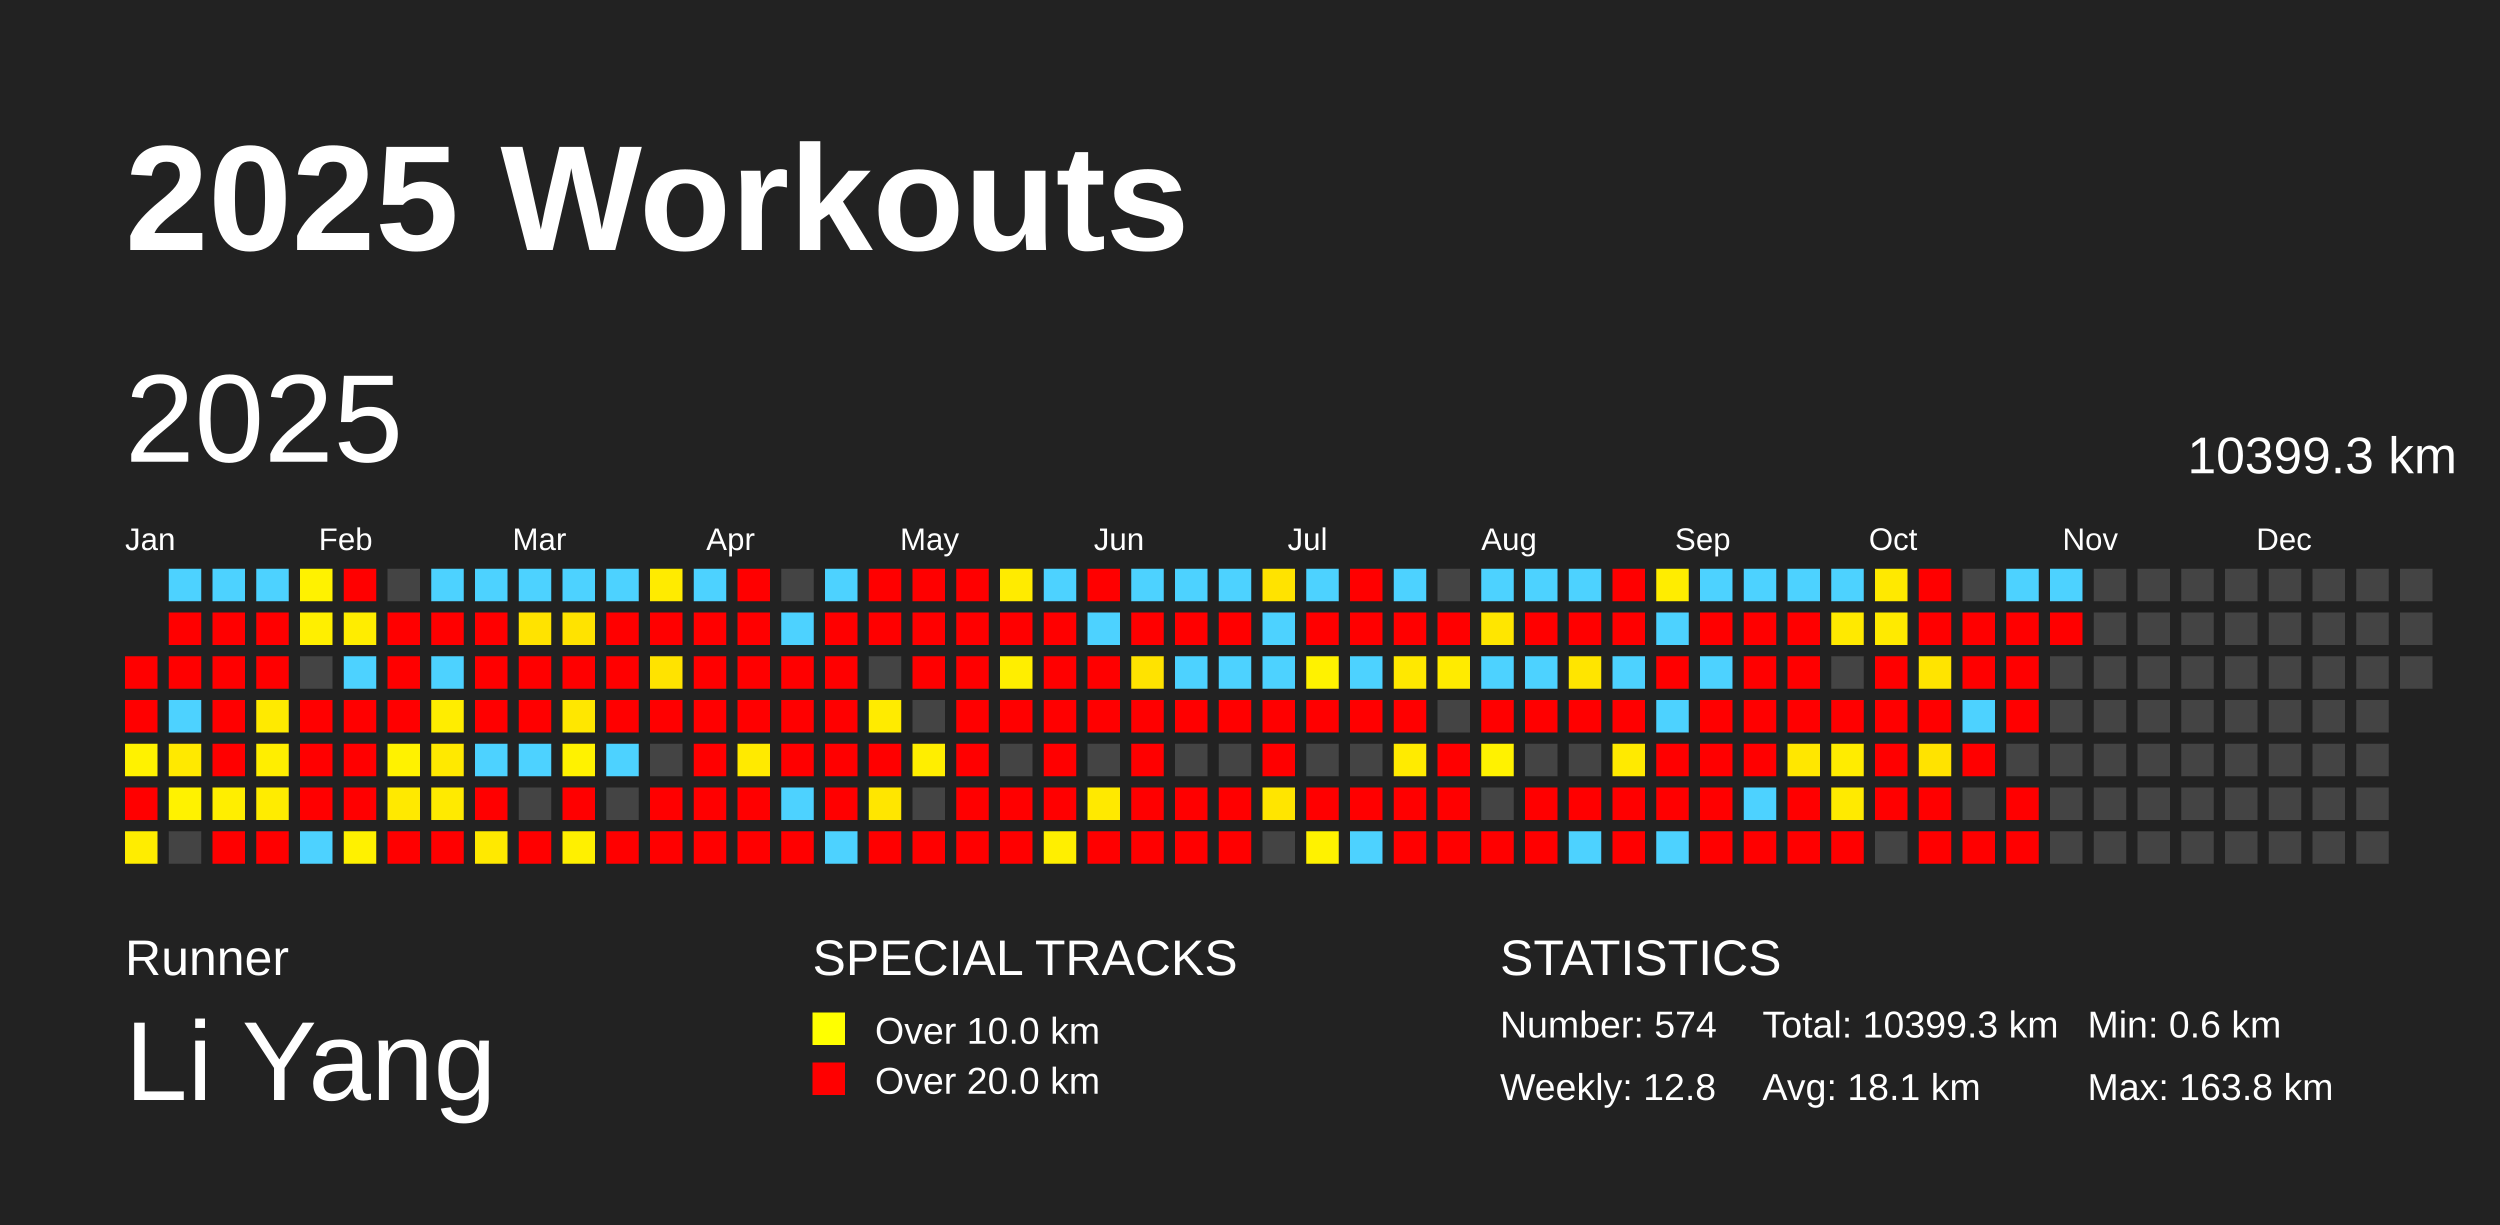
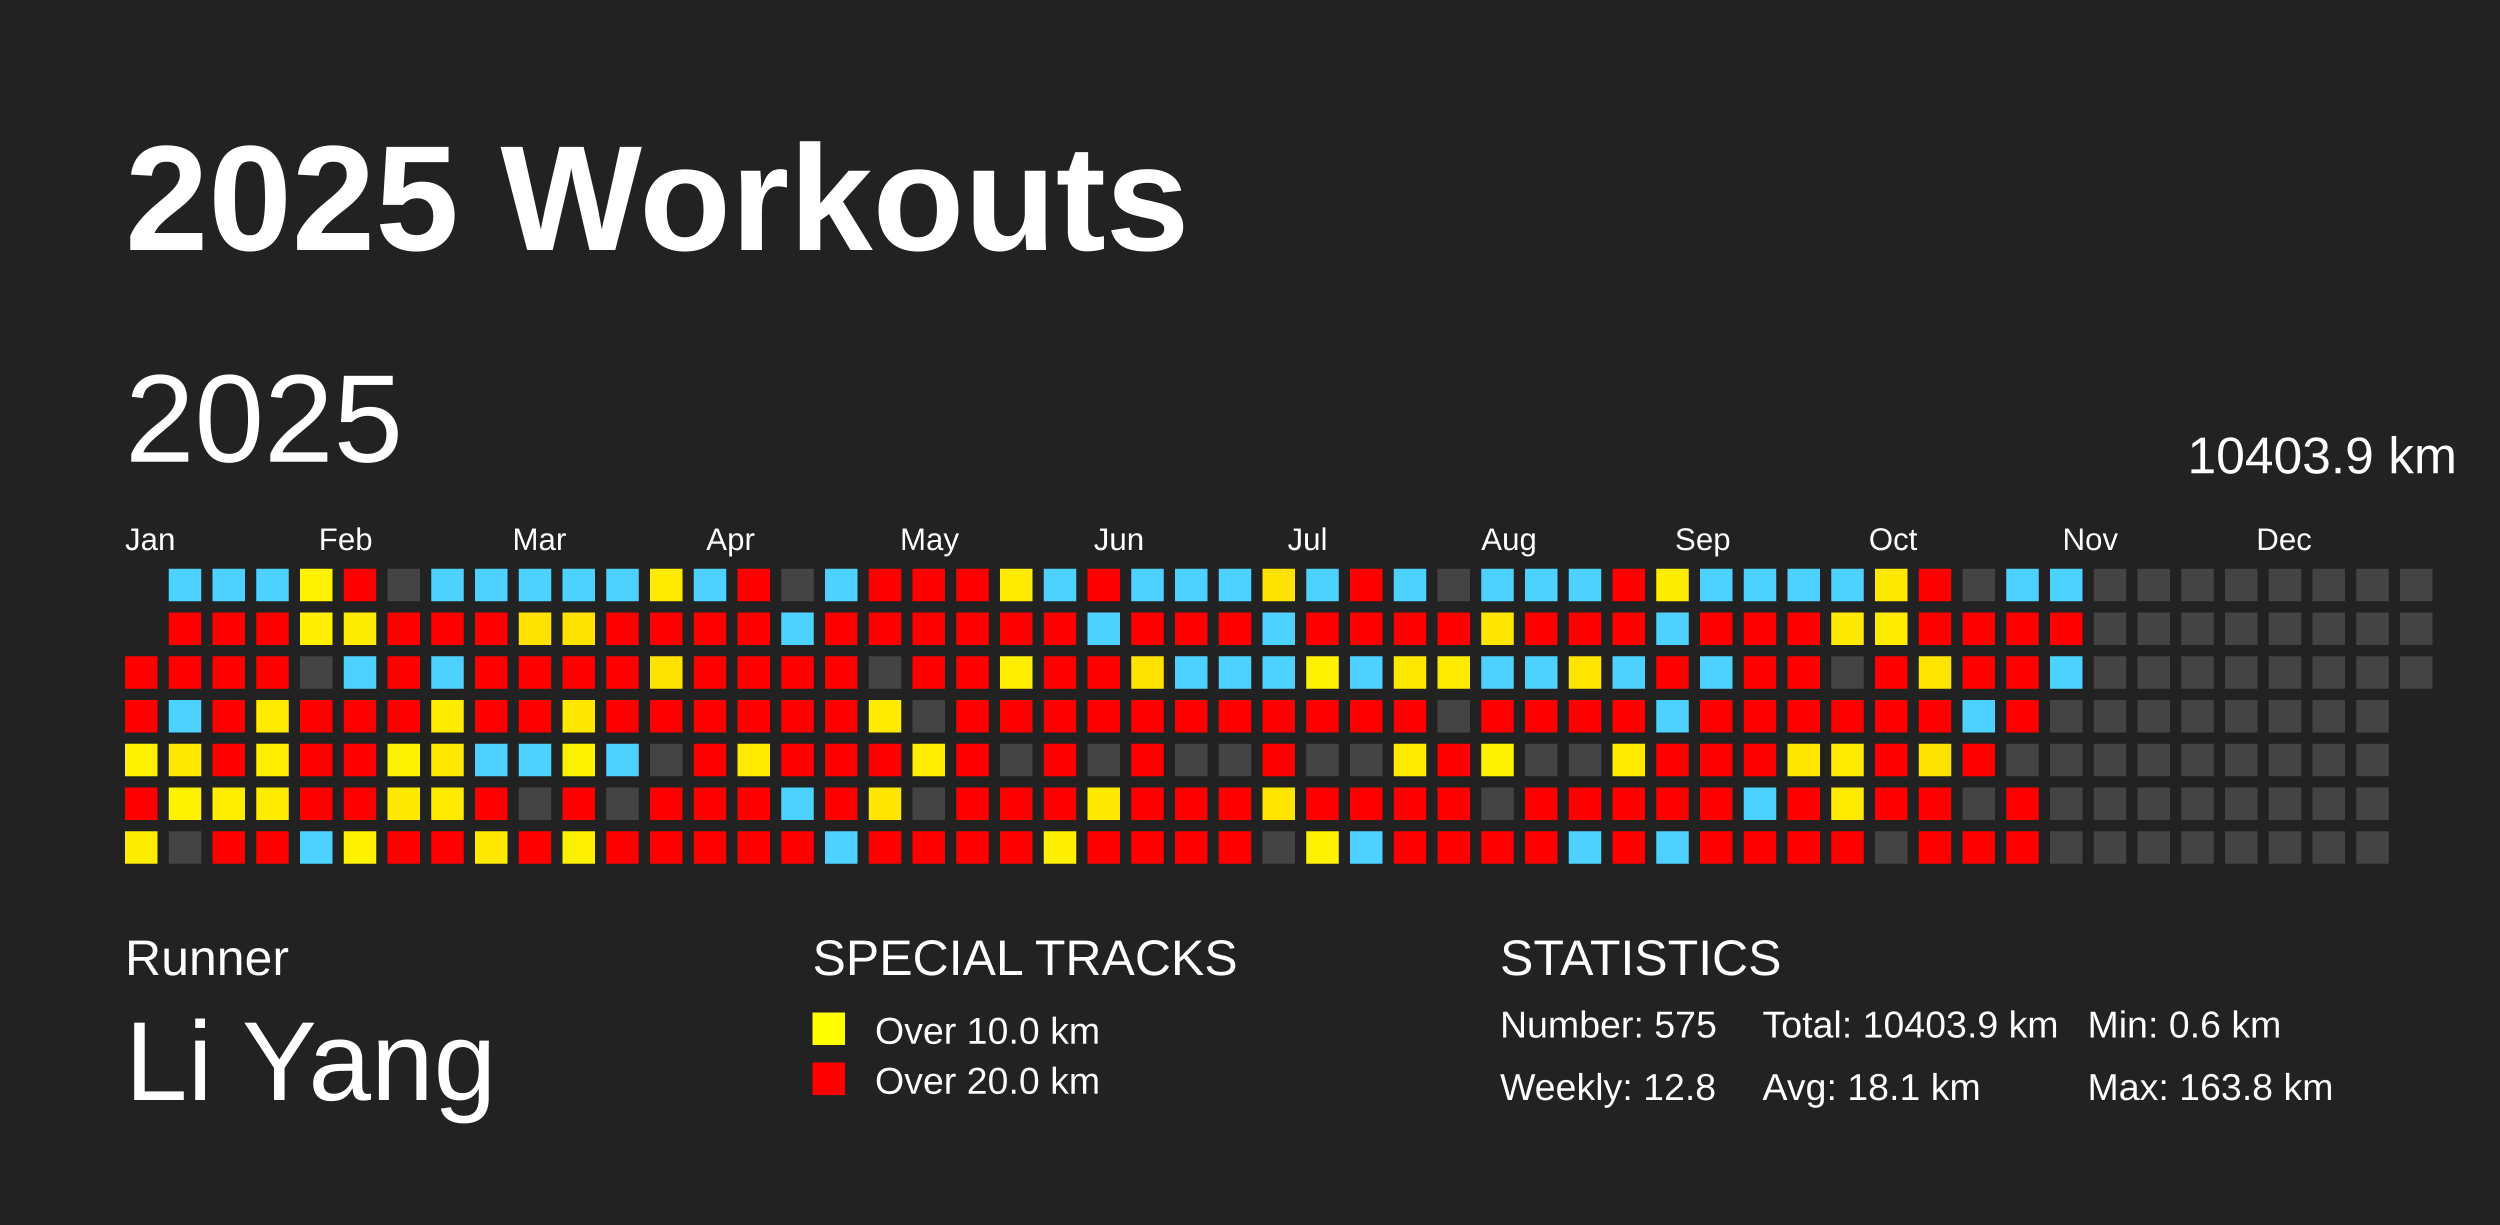
<svg xmlns="http://www.w3.org/2000/svg" baseProfile="full" height="98mm" version="1.1" viewBox="0,0,200,98" width="200mm">
  <defs />
  <rect fill="#222222" height="98" width="200" x="0" y="0" />
  <text fill="#FFFFFF" style="font-size:12px; font-family:Arial; font-weight:bold;" x="10" y="20">2025 Workouts</text>
  <text fill="#FFFFFF" style="font-size:4px; font-family:Arial" x="10" y="78">Runner</text>
  <text fill="#FFFFFF" style="font-size:9px; font-family:Arial" x="10" y="88">Li Yang</text>
  <text fill="#FFFFFF" style="font-size:4px; font-family:Arial" x="65" y="78">SPECIAL TRACKS</text>
  <rect fill="yellow" height="2.6" width="2.6" x="65" y="81" />
  <text fill="#FFFFFF" style="font-size:3px; font-family:Arial" x="70" y="83.5">Over 10.0 km</text>
  <rect fill="red" height="2.6" width="2.6" x="65" y="85" />
  <text fill="#FFFFFF" style="font-size:3px; font-family:Arial" x="70" y="87.5">Over 20.0 km</text>
  <text fill="#FFFFFF" style="font-size:4px; font-family:Arial" x="120" y="78">STATISTICS</text>
-   <text fill="#FFFFFF" style="font-size:3px; font-family:Arial" x="120" y="83">Number: 574</text>
+   <text fill="#FFFFFF" style="font-size:3px; font-family:Arial" x="120" y="83">Number: 575</text>
  <text fill="#FFFFFF" style="font-size:3px; font-family:Arial" x="120" y="88">Weekly: 12.8</text>
-   <text fill="#FFFFFF" style="font-size:3px; font-family:Arial" x="141" y="83">Total: 10399.3 km</text>
+   <text fill="#FFFFFF" style="font-size:3px; font-family:Arial" x="141" y="83">Total: 10403.9 km</text>
  <text fill="#FFFFFF" style="font-size:3px; font-family:Arial" x="141" y="88">Avg: 18.1 km</text>
  <text fill="#FFFFFF" style="font-size:3px; font-family:Arial" x="167" y="83">Min: 0.6 km</text>
  <text fill="#FFFFFF" style="font-size:3px; font-family:Arial" x="167" y="88">Max: 163.8 km</text>
  <text dominant-baseline="hanging" fill="#FFFFFF" style="font-size:10.0px; font-family:Arial;" x="10" y="30">2025</text>
-   <text dominant-baseline="hanging" fill="#FFFFFF" style="font-size:4.125px; font-family:Arial;" x="175" y="35">10399.3 km</text>
+   <text dominant-baseline="hanging" fill="#FFFFFF" style="font-size:4.125px; font-family:Arial;" x="175" y="35">10403.9 km</text>
  <text fill="#FFFFFF" style="font-size:2.5px; font-family:Arial" x="10.0" y="44">Jan</text>
  <text fill="#FFFFFF" style="font-size:2.5px; font-family:Arial" x="25.5" y="44">Feb</text>
  <text fill="#FFFFFF" style="font-size:2.5px; font-family:Arial" x="41.0" y="44">Mar</text>
  <text fill="#FFFFFF" style="font-size:2.5px; font-family:Arial" x="56.5" y="44">Apr</text>
  <text fill="#FFFFFF" style="font-size:2.5px; font-family:Arial" x="72.0" y="44">May</text>
  <text fill="#FFFFFF" style="font-size:2.5px; font-family:Arial" x="87.5" y="44">Jun</text>
  <text fill="#FFFFFF" style="font-size:2.5px; font-family:Arial" x="103.0" y="44">Jul</text>
  <text fill="#FFFFFF" style="font-size:2.5px; font-family:Arial" x="118.5" y="44">Aug</text>
  <text fill="#FFFFFF" style="font-size:2.5px; font-family:Arial" x="134.0" y="44">Sep</text>
  <text fill="#FFFFFF" style="font-size:2.5px; font-family:Arial" x="149.5" y="44">Oct</text>
  <text fill="#FFFFFF" style="font-size:2.5px; font-family:Arial" x="165.0" y="44">Nov</text>
  <text fill="#FFFFFF" style="font-size:2.5px; font-family:Arial" x="180.5" y="44">Dec</text>
  <rect fill="red" height="2.6" width="2.6" x="10.0" y="52.5" />
  <rect fill="red" height="2.6" width="2.6" x="10.0" y="56.0" />
  <rect fill="#fff200" height="2.6" width="2.6" x="10.0" y="59.5" />
  <rect fill="red" height="2.6" width="2.6" x="10.0" y="63.0" />
  <rect fill="#ffed00" height="2.6" width="2.6" x="10.0" y="66.5" />
  <rect fill="#4dd2ff" height="2.6" width="2.6" x="13.5" y="45.5" />
  <rect fill="red" height="2.6" width="2.6" x="13.5" y="49.0" />
  <rect fill="red" height="2.6" width="2.6" x="13.5" y="52.5" />
  <rect fill="#4dd2ff" height="2.6" width="2.6" x="13.5" y="56.0" />
  <rect fill="#ffe900" height="2.6" width="2.6" x="13.5" y="59.5" />
  <rect fill="#fff200" height="2.6" width="2.6" x="13.5" y="63.0" />
  <rect fill="#444444" height="2.6" width="2.6" x="13.5" y="66.5" />
  <rect fill="#4dd2ff" height="2.6" width="2.6" x="17.0" y="45.5" />
  <rect fill="red" height="2.6" width="2.6" x="17.0" y="49.0" />
  <rect fill="red" height="2.6" width="2.6" x="17.0" y="52.5" />
  <rect fill="red" height="2.6" width="2.6" x="17.0" y="56.0" />
  <rect fill="red" height="2.6" width="2.6" x="17.0" y="59.5" />
  <rect fill="#ffee00" height="2.6" width="2.6" x="17.0" y="63.0" />
  <rect fill="red" height="2.6" width="2.6" x="17.0" y="66.5" />
  <rect fill="#4dd2ff" height="2.6" width="2.6" x="20.5" y="45.5" />
  <rect fill="red" height="2.6" width="2.6" x="20.5" y="49.0" />
  <rect fill="red" height="2.6" width="2.6" x="20.5" y="52.5" />
  <rect fill="#ffea00" height="2.6" width="2.6" x="20.5" y="56.0" />
  <rect fill="#ffee00" height="2.6" width="2.6" x="20.5" y="59.5" />
  <rect fill="#ffec00" height="2.6" width="2.6" x="20.5" y="63.0" />
  <rect fill="red" height="2.6" width="2.6" x="20.5" y="66.5" />
  <rect fill="#fff200" height="2.6" width="2.6" x="24.0" y="45.5" />
  <rect fill="#ffef00" height="2.6" width="2.6" x="24.0" y="49.0" />
  <rect fill="#444444" height="2.6" width="2.6" x="24.0" y="52.5" />
  <rect fill="red" height="2.6" width="2.6" x="24.0" y="56.0" />
  <rect fill="red" height="2.6" width="2.6" x="24.0" y="59.5" />
  <rect fill="red" height="2.6" width="2.6" x="24.0" y="63.0" />
  <rect fill="#4dd2ff" height="2.6" width="2.6" x="24.0" y="66.5" />
  <rect fill="red" height="2.6" width="2.6" x="27.5" y="45.5" />
  <rect fill="#ffed00" height="2.6" width="2.6" x="27.5" y="49.0" />
  <rect fill="#4dd2ff" height="2.6" width="2.6" x="27.5" y="52.5" />
  <rect fill="red" height="2.6" width="2.6" x="27.5" y="56.0" />
  <rect fill="red" height="2.6" width="2.6" x="27.5" y="59.5" />
  <rect fill="red" height="2.6" width="2.6" x="27.5" y="63.0" />
  <rect fill="#fff100" height="2.6" width="2.6" x="27.5" y="66.5" />
  <rect fill="#444444" height="2.6" width="2.6" x="31.0" y="45.5" />
  <rect fill="red" height="2.6" width="2.6" x="31.0" y="49.0" />
  <rect fill="red" height="2.6" width="2.6" x="31.0" y="52.5" />
  <rect fill="red" height="2.6" width="2.6" x="31.0" y="56.0" />
  <rect fill="#fff200" height="2.6" width="2.6" x="31.0" y="59.5" />
  <rect fill="#ffe900" height="2.6" width="2.6" x="31.0" y="63.0" />
  <rect fill="red" height="2.6" width="2.6" x="31.0" y="66.5" />
  <rect fill="#4dd2ff" height="2.6" width="2.6" x="34.5" y="45.5" />
  <rect fill="red" height="2.6" width="2.6" x="34.5" y="49.0" />
  <rect fill="#4dd2ff" height="2.6" width="2.6" x="34.5" y="52.5" />
  <rect fill="#ffed00" height="2.6" width="2.6" x="34.5" y="56.0" />
  <rect fill="#ffe900" height="2.6" width="2.6" x="34.5" y="59.5" />
  <rect fill="#ffea00" height="2.6" width="2.6" x="34.5" y="63.0" />
  <rect fill="red" height="2.6" width="2.6" x="34.5" y="66.5" />
  <rect fill="#4dd2ff" height="2.6" width="2.6" x="38.0" y="45.5" />
  <rect fill="red" height="2.6" width="2.6" x="38.0" y="49.0" />
  <rect fill="red" height="2.6" width="2.6" x="38.0" y="52.5" />
  <rect fill="red" height="2.6" width="2.6" x="38.0" y="56.0" />
  <rect fill="#4dd2ff" height="2.6" width="2.6" x="38.0" y="59.5" />
  <rect fill="red" height="2.6" width="2.6" x="38.0" y="63.0" />
  <rect fill="#ffe900" height="2.6" width="2.6" x="38.0" y="66.5" />
  <rect fill="#4dd2ff" height="2.6" width="2.6" x="41.5" y="45.5" />
  <rect fill="#ffe300" height="2.6" width="2.6" x="41.5" y="49.0" />
  <rect fill="red" height="2.6" width="2.6" x="41.5" y="52.5" />
  <rect fill="red" height="2.6" width="2.6" x="41.5" y="56.0" />
  <rect fill="#4dd2ff" height="2.6" width="2.6" x="41.5" y="59.5" />
  <rect fill="#444444" height="2.6" width="2.6" x="41.5" y="63.0" />
  <rect fill="red" height="2.6" width="2.6" x="41.5" y="66.5" />
  <rect fill="#4dd2ff" height="2.6" width="2.6" x="45.0" y="45.5" />
  <rect fill="#ffe300" height="2.6" width="2.6" x="45.0" y="49.0" />
  <rect fill="red" height="2.6" width="2.6" x="45.0" y="52.5" />
  <rect fill="#ffe700" height="2.6" width="2.6" x="45.0" y="56.0" />
  <rect fill="#fff200" height="2.6" width="2.6" x="45.0" y="59.5" />
  <rect fill="red" height="2.6" width="2.6" x="45.0" y="63.0" />
  <rect fill="#fff000" height="2.6" width="2.6" x="45.0" y="66.5" />
  <rect fill="#4dd2ff" height="2.6" width="2.6" x="48.5" y="45.5" />
  <rect fill="red" height="2.6" width="2.6" x="48.5" y="49.0" />
  <rect fill="red" height="2.6" width="2.6" x="48.5" y="52.5" />
  <rect fill="red" height="2.6" width="2.6" x="48.5" y="56.0" />
  <rect fill="#4dd2ff" height="2.6" width="2.6" x="48.5" y="59.5" />
  <rect fill="#444444" height="2.6" width="2.6" x="48.5" y="63.0" />
  <rect fill="red" height="2.6" width="2.6" x="48.5" y="66.5" />
  <rect fill="#ffeb00" height="2.6" width="2.6" x="52.0" y="45.5" />
  <rect fill="red" height="2.6" width="2.6" x="52.0" y="49.0" />
  <rect fill="#ffe300" height="2.6" width="2.6" x="52.0" y="52.5" />
  <rect fill="red" height="2.6" width="2.6" x="52.0" y="56.0" />
  <rect fill="#444444" height="2.6" width="2.6" x="52.0" y="59.5" />
  <rect fill="red" height="2.6" width="2.6" x="52.0" y="63.0" />
  <rect fill="red" height="2.6" width="2.6" x="52.0" y="66.5" />
  <rect fill="#4dd2ff" height="2.6" width="2.6" x="55.5" y="45.5" />
  <rect fill="red" height="2.6" width="2.6" x="55.5" y="49.0" />
  <rect fill="red" height="2.6" width="2.6" x="55.5" y="52.5" />
  <rect fill="red" height="2.6" width="2.6" x="55.5" y="56.0" />
  <rect fill="red" height="2.6" width="2.6" x="55.5" y="59.5" />
  <rect fill="red" height="2.6" width="2.6" x="55.5" y="63.0" />
  <rect fill="red" height="2.6" width="2.6" x="55.5" y="66.5" />
  <rect fill="red" height="2.6" width="2.6" x="59.0" y="45.5" />
  <rect fill="red" height="2.6" width="2.6" x="59.0" y="49.0" />
  <rect fill="red" height="2.6" width="2.6" x="59.0" y="52.5" />
  <rect fill="red" height="2.6" width="2.6" x="59.0" y="56.0" />
  <rect fill="#ffea00" height="2.6" width="2.6" x="59.0" y="59.5" />
  <rect fill="red" height="2.6" width="2.6" x="59.0" y="63.0" />
  <rect fill="red" height="2.6" width="2.6" x="59.0" y="66.5" />
  <rect fill="#444444" height="2.6" width="2.6" x="62.5" y="45.5" />
  <rect fill="#4dd2ff" height="2.6" width="2.6" x="62.5" y="49.0" />
  <rect fill="red" height="2.6" width="2.6" x="62.5" y="52.5" />
  <rect fill="red" height="2.6" width="2.6" x="62.5" y="56.0" />
  <rect fill="red" height="2.6" width="2.6" x="62.5" y="59.5" />
  <rect fill="#4dd2ff" height="2.6" width="2.6" x="62.5" y="63.0" />
  <rect fill="red" height="2.6" width="2.6" x="62.5" y="66.5" />
  <rect fill="#4dd2ff" height="2.6" width="2.6" x="66.0" y="45.5" />
  <rect fill="red" height="2.6" width="2.6" x="66.0" y="49.0" />
  <rect fill="red" height="2.6" width="2.6" x="66.0" y="52.5" />
  <rect fill="red" height="2.6" width="2.6" x="66.0" y="56.0" />
  <rect fill="red" height="2.6" width="2.6" x="66.0" y="59.5" />
  <rect fill="red" height="2.6" width="2.6" x="66.0" y="63.0" />
  <rect fill="#4dd2ff" height="2.6" width="2.6" x="66.0" y="66.5" />
  <rect fill="red" height="2.6" width="2.6" x="69.5" y="45.5" />
  <rect fill="red" height="2.6" width="2.6" x="69.5" y="49.0" />
  <rect fill="#444444" height="2.6" width="2.6" x="69.5" y="52.5" />
  <rect fill="#ffeb00" height="2.6" width="2.6" x="69.5" y="56.0" />
  <rect fill="red" height="2.6" width="2.6" x="69.5" y="59.5" />
  <rect fill="#ffe600" height="2.6" width="2.6" x="69.5" y="63.0" />
  <rect fill="red" height="2.6" width="2.6" x="69.5" y="66.5" />
  <rect fill="red" height="2.6" width="2.6" x="73.0" y="45.5" />
  <rect fill="red" height="2.6" width="2.6" x="73.0" y="49.0" />
  <rect fill="red" height="2.6" width="2.6" x="73.0" y="52.5" />
  <rect fill="#444444" height="2.6" width="2.6" x="73.0" y="56.0" />
  <rect fill="#ffee00" height="2.6" width="2.6" x="73.0" y="59.5" />
  <rect fill="#444444" height="2.6" width="2.6" x="73.0" y="63.0" />
  <rect fill="red" height="2.6" width="2.6" x="73.0" y="66.5" />
  <rect fill="red" height="2.6" width="2.6" x="76.5" y="45.5" />
  <rect fill="red" height="2.6" width="2.6" x="76.5" y="49.0" />
  <rect fill="red" height="2.6" width="2.6" x="76.5" y="52.5" />
  <rect fill="red" height="2.6" width="2.6" x="76.5" y="56.0" />
  <rect fill="red" height="2.6" width="2.6" x="76.5" y="59.5" />
  <rect fill="red" height="2.6" width="2.6" x="76.5" y="63.0" />
  <rect fill="red" height="2.6" width="2.6" x="76.5" y="66.5" />
  <rect fill="#ffeb00" height="2.6" width="2.6" x="80.0" y="45.5" />
  <rect fill="red" height="2.6" width="2.6" x="80.0" y="49.0" />
  <rect fill="#ffee00" height="2.6" width="2.6" x="80.0" y="52.5" />
  <rect fill="red" height="2.6" width="2.6" x="80.0" y="56.0" />
  <rect fill="#444444" height="2.6" width="2.6" x="80.0" y="59.5" />
  <rect fill="red" height="2.6" width="2.6" x="80.0" y="63.0" />
  <rect fill="red" height="2.6" width="2.6" x="80.0" y="66.5" />
  <rect fill="#4dd2ff" height="2.6" width="2.6" x="83.5" y="45.5" />
  <rect fill="red" height="2.6" width="2.6" x="83.5" y="49.0" />
  <rect fill="red" height="2.6" width="2.6" x="83.5" y="52.5" />
  <rect fill="red" height="2.6" width="2.6" x="83.5" y="56.0" />
  <rect fill="red" height="2.6" width="2.6" x="83.5" y="59.5" />
  <rect fill="red" height="2.6" width="2.6" x="83.5" y="63.0" />
  <rect fill="#ffef00" height="2.6" width="2.6" x="83.5" y="66.5" />
  <rect fill="red" height="2.6" width="2.6" x="87.0" y="45.5" />
  <rect fill="#4dd2ff" height="2.6" width="2.6" x="87.0" y="49.0" />
  <rect fill="red" height="2.6" width="2.6" x="87.0" y="52.5" />
  <rect fill="red" height="2.6" width="2.6" x="87.0" y="56.0" />
  <rect fill="#444444" height="2.6" width="2.6" x="87.0" y="59.5" />
  <rect fill="#ffe900" height="2.6" width="2.6" x="87.0" y="63.0" />
  <rect fill="red" height="2.6" width="2.6" x="87.0" y="66.5" />
  <rect fill="#4dd2ff" height="2.6" width="2.6" x="90.5" y="45.5" />
  <rect fill="red" height="2.6" width="2.6" x="90.5" y="49.0" />
  <rect fill="#ffe300" height="2.6" width="2.6" x="90.5" y="52.5" />
  <rect fill="red" height="2.6" width="2.6" x="90.5" y="56.0" />
  <rect fill="red" height="2.6" width="2.6" x="90.5" y="59.5" />
  <rect fill="red" height="2.6" width="2.6" x="90.5" y="63.0" />
  <rect fill="red" height="2.6" width="2.6" x="90.5" y="66.5" />
  <rect fill="#4dd2ff" height="2.6" width="2.6" x="94.0" y="45.5" />
  <rect fill="red" height="2.6" width="2.6" x="94.0" y="49.0" />
  <rect fill="#4dd2ff" height="2.6" width="2.6" x="94.0" y="52.5" />
  <rect fill="red" height="2.6" width="2.6" x="94.0" y="56.0" />
  <rect fill="#444444" height="2.6" width="2.6" x="94.0" y="59.5" />
  <rect fill="red" height="2.6" width="2.6" x="94.0" y="63.0" />
  <rect fill="red" height="2.6" width="2.6" x="94.0" y="66.5" />
  <rect fill="#4dd2ff" height="2.6" width="2.6" x="97.5" y="45.5" />
  <rect fill="red" height="2.6" width="2.6" x="97.5" y="49.0" />
  <rect fill="#4dd2ff" height="2.6" width="2.6" x="97.5" y="52.5" />
  <rect fill="red" height="2.6" width="2.6" x="97.5" y="56.0" />
  <rect fill="#444444" height="2.6" width="2.6" x="97.5" y="59.5" />
  <rect fill="red" height="2.6" width="2.6" x="97.5" y="63.0" />
  <rect fill="red" height="2.6" width="2.6" x="97.5" y="66.5" />
  <rect fill="#ffe300" height="2.6" width="2.6" x="101.0" y="45.5" />
  <rect fill="#4dd2ff" height="2.6" width="2.6" x="101.0" y="49.0" />
  <rect fill="#4dd2ff" height="2.6" width="2.6" x="101.0" y="52.5" />
  <rect fill="red" height="2.6" width="2.6" x="101.0" y="56.0" />
  <rect fill="red" height="2.6" width="2.6" x="101.0" y="59.5" />
  <rect fill="#ffe500" height="2.6" width="2.6" x="101.0" y="63.0" />
  <rect fill="#444444" height="2.6" width="2.6" x="101.0" y="66.5" />
  <rect fill="#4dd2ff" height="2.6" width="2.6" x="104.5" y="45.5" />
  <rect fill="red" height="2.6" width="2.6" x="104.5" y="49.0" />
  <rect fill="#fff200" height="2.6" width="2.6" x="104.5" y="52.5" />
  <rect fill="red" height="2.6" width="2.6" x="104.5" y="56.0" />
  <rect fill="#444444" height="2.6" width="2.6" x="104.5" y="59.5" />
  <rect fill="red" height="2.6" width="2.6" x="104.5" y="63.0" />
  <rect fill="#fff200" height="2.6" width="2.6" x="104.5" y="66.5" />
  <rect fill="red" height="2.6" width="2.6" x="108.0" y="45.5" />
  <rect fill="red" height="2.6" width="2.6" x="108.0" y="49.0" />
  <rect fill="#4dd2ff" height="2.6" width="2.6" x="108.0" y="52.5" />
  <rect fill="red" height="2.6" width="2.6" x="108.0" y="56.0" />
  <rect fill="#444444" height="2.6" width="2.6" x="108.0" y="59.5" />
  <rect fill="red" height="2.6" width="2.6" x="108.0" y="63.0" />
  <rect fill="#4dd2ff" height="2.6" width="2.6" x="108.0" y="66.5" />
  <rect fill="#4dd2ff" height="2.6" width="2.6" x="111.5" y="45.5" />
  <rect fill="red" height="2.6" width="2.6" x="111.5" y="49.0" />
  <rect fill="#ffe800" height="2.6" width="2.6" x="111.5" y="52.5" />
  <rect fill="red" height="2.6" width="2.6" x="111.5" y="56.0" />
  <rect fill="#ffeb00" height="2.6" width="2.6" x="111.5" y="59.5" />
  <rect fill="red" height="2.6" width="2.6" x="111.5" y="63.0" />
  <rect fill="red" height="2.6" width="2.6" x="111.5" y="66.5" />
  <rect fill="#444444" height="2.6" width="2.6" x="115.0" y="45.5" />
  <rect fill="red" height="2.6" width="2.6" x="115.0" y="49.0" />
  <rect fill="#ffeb00" height="2.6" width="2.6" x="115.0" y="52.5" />
  <rect fill="#444444" height="2.6" width="2.6" x="115.0" y="56.0" />
  <rect fill="red" height="2.6" width="2.6" x="115.0" y="59.5" />
  <rect fill="red" height="2.6" width="2.6" x="115.0" y="63.0" />
  <rect fill="red" height="2.6" width="2.6" x="115.0" y="66.5" />
  <rect fill="#4dd2ff" height="2.6" width="2.6" x="118.5" y="45.5" />
  <rect fill="#ffe600" height="2.6" width="2.6" x="118.5" y="49.0" />
  <rect fill="#4dd2ff" height="2.6" width="2.6" x="118.5" y="52.5" />
  <rect fill="red" height="2.6" width="2.6" x="118.5" y="56.0" />
  <rect fill="#fff200" height="2.6" width="2.6" x="118.5" y="59.5" />
  <rect fill="#444444" height="2.6" width="2.6" x="118.5" y="63.0" />
  <rect fill="red" height="2.6" width="2.6" x="118.5" y="66.5" />
  <rect fill="#4dd2ff" height="2.6" width="2.6" x="122.0" y="45.5" />
  <rect fill="red" height="2.6" width="2.6" x="122.0" y="49.0" />
  <rect fill="#4dd2ff" height="2.6" width="2.6" x="122.0" y="52.5" />
  <rect fill="red" height="2.6" width="2.6" x="122.0" y="56.0" />
  <rect fill="#444444" height="2.6" width="2.6" x="122.0" y="59.5" />
  <rect fill="red" height="2.6" width="2.6" x="122.0" y="63.0" />
  <rect fill="red" height="2.6" width="2.6" x="122.0" y="66.5" />
  <rect fill="#4dd2ff" height="2.6" width="2.6" x="125.5" y="45.5" />
  <rect fill="red" height="2.6" width="2.6" x="125.5" y="49.0" />
  <rect fill="#ffe500" height="2.6" width="2.6" x="125.5" y="52.5" />
  <rect fill="red" height="2.6" width="2.6" x="125.5" y="56.0" />
  <rect fill="#444444" height="2.6" width="2.6" x="125.5" y="59.5" />
  <rect fill="red" height="2.6" width="2.6" x="125.5" y="63.0" />
  <rect fill="#4dd2ff" height="2.6" width="2.6" x="125.5" y="66.5" />
  <rect fill="red" height="2.6" width="2.6" x="129.0" y="45.5" />
  <rect fill="red" height="2.6" width="2.6" x="129.0" y="49.0" />
  <rect fill="#4dd2ff" height="2.6" width="2.6" x="129.0" y="52.5" />
  <rect fill="red" height="2.6" width="2.6" x="129.0" y="56.0" />
  <rect fill="#ffea00" height="2.6" width="2.6" x="129.0" y="59.5" />
  <rect fill="red" height="2.6" width="2.6" x="129.0" y="63.0" />
  <rect fill="red" height="2.6" width="2.6" x="129.0" y="66.5" />
  <rect fill="#ffed00" height="2.6" width="2.6" x="132.5" y="45.5" />
  <rect fill="#4dd2ff" height="2.6" width="2.6" x="132.5" y="49.0" />
  <rect fill="red" height="2.6" width="2.6" x="132.5" y="52.5" />
  <rect fill="#4dd2ff" height="2.6" width="2.6" x="132.5" y="56.0" />
  <rect fill="red" height="2.6" width="2.6" x="132.5" y="59.5" />
  <rect fill="red" height="2.6" width="2.6" x="132.5" y="63.0" />
  <rect fill="#4dd2ff" height="2.6" width="2.6" x="132.5" y="66.5" />
  <rect fill="#4dd2ff" height="2.6" width="2.6" x="136.0" y="45.5" />
  <rect fill="red" height="2.6" width="2.6" x="136.0" y="49.0" />
  <rect fill="#4dd2ff" height="2.6" width="2.6" x="136.0" y="52.5" />
  <rect fill="red" height="2.6" width="2.6" x="136.0" y="56.0" />
  <rect fill="red" height="2.6" width="2.6" x="136.0" y="59.5" />
  <rect fill="red" height="2.6" width="2.6" x="136.0" y="63.0" />
  <rect fill="red" height="2.6" width="2.6" x="136.0" y="66.5" />
  <rect fill="#4dd2ff" height="2.6" width="2.6" x="139.5" y="45.5" />
  <rect fill="red" height="2.6" width="2.6" x="139.5" y="49.0" />
  <rect fill="red" height="2.6" width="2.6" x="139.5" y="52.5" />
  <rect fill="red" height="2.6" width="2.6" x="139.5" y="56.0" />
  <rect fill="red" height="2.6" width="2.6" x="139.5" y="59.5" />
  <rect fill="#4dd2ff" height="2.6" width="2.6" x="139.5" y="63.0" />
  <rect fill="red" height="2.6" width="2.6" x="139.5" y="66.5" />
  <rect fill="#4dd2ff" height="2.6" width="2.6" x="143.0" y="45.5" />
  <rect fill="red" height="2.6" width="2.6" x="143.0" y="49.0" />
  <rect fill="red" height="2.6" width="2.6" x="143.0" y="52.5" />
  <rect fill="red" height="2.6" width="2.6" x="143.0" y="56.0" />
  <rect fill="#ffe700" height="2.6" width="2.6" x="143.0" y="59.5" />
  <rect fill="red" height="2.6" width="2.6" x="143.0" y="63.0" />
  <rect fill="red" height="2.6" width="2.6" x="143.0" y="66.5" />
  <rect fill="#4dd2ff" height="2.6" width="2.6" x="146.5" y="45.5" />
  <rect fill="#ffe900" height="2.6" width="2.6" x="146.5" y="49.0" />
  <rect fill="#444444" height="2.6" width="2.6" x="146.5" y="52.5" />
  <rect fill="red" height="2.6" width="2.6" x="146.5" y="56.0" />
  <rect fill="#ffec00" height="2.6" width="2.6" x="146.5" y="59.5" />
  <rect fill="#ffea00" height="2.6" width="2.6" x="146.5" y="63.0" />
  <rect fill="red" height="2.6" width="2.6" x="146.5" y="66.5" />
  <rect fill="#ffe900" height="2.6" width="2.6" x="150.0" y="45.5" />
  <rect fill="#ffea00" height="2.6" width="2.6" x="150.0" y="49.0" />
  <rect fill="red" height="2.6" width="2.6" x="150.0" y="52.5" />
  <rect fill="red" height="2.6" width="2.6" x="150.0" y="56.0" />
  <rect fill="red" height="2.6" width="2.6" x="150.0" y="59.5" />
  <rect fill="red" height="2.6" width="2.6" x="150.0" y="63.0" />
  <rect fill="#444444" height="2.6" width="2.6" x="150.0" y="66.5" />
  <rect fill="red" height="2.6" width="2.6" x="153.5" y="45.5" />
  <rect fill="red" height="2.6" width="2.6" x="153.5" y="49.0" />
  <rect fill="#ffe400" height="2.6" width="2.6" x="153.5" y="52.5" />
  <rect fill="red" height="2.6" width="2.6" x="153.5" y="56.0" />
  <rect fill="#ffe300" height="2.6" width="2.6" x="153.5" y="59.5" />
  <rect fill="red" height="2.6" width="2.6" x="153.5" y="63.0" />
  <rect fill="red" height="2.6" width="2.6" x="153.5" y="66.5" />
  <rect fill="#444444" height="2.6" width="2.6" x="157.0" y="45.5" />
  <rect fill="red" height="2.6" width="2.6" x="157.0" y="49.0" />
  <rect fill="red" height="2.6" width="2.6" x="157.0" y="52.5" />
  <rect fill="#4dd2ff" height="2.6" width="2.6" x="157.0" y="56.0" />
  <rect fill="red" height="2.6" width="2.6" x="157.0" y="59.5" />
  <rect fill="#444444" height="2.6" width="2.6" x="157.0" y="63.0" />
  <rect fill="red" height="2.6" width="2.6" x="157.0" y="66.5" />
  <rect fill="#4dd2ff" height="2.6" width="2.6" x="160.5" y="45.5" />
  <rect fill="red" height="2.6" width="2.6" x="160.5" y="49.0" />
  <rect fill="red" height="2.6" width="2.6" x="160.5" y="52.5" />
  <rect fill="red" height="2.6" width="2.6" x="160.5" y="56.0" />
  <rect fill="#444444" height="2.6" width="2.6" x="160.5" y="59.5" />
  <rect fill="red" height="2.6" width="2.6" x="160.5" y="63.0" />
  <rect fill="red" height="2.6" width="2.6" x="160.5" y="66.5" />
  <rect fill="#4dd2ff" height="2.6" width="2.6" x="164.0" y="45.5" />
  <rect fill="red" height="2.6" width="2.6" x="164.0" y="49.0" />
-   <rect fill="#444444" height="2.6" width="2.6" x="164.0" y="52.5" />
+   <rect fill="#4dd2ff" height="2.6" width="2.6" x="164.0" y="52.5" />
  <rect fill="#444444" height="2.6" width="2.6" x="164.0" y="56.0" />
  <rect fill="#444444" height="2.6" width="2.6" x="164.0" y="59.5" />
  <rect fill="#444444" height="2.6" width="2.6" x="164.0" y="63.0" />
  <rect fill="#444444" height="2.6" width="2.6" x="164.0" y="66.5" />
  <rect fill="#444444" height="2.6" width="2.6" x="167.5" y="45.5" />
  <rect fill="#444444" height="2.6" width="2.6" x="167.5" y="49.0" />
  <rect fill="#444444" height="2.6" width="2.6" x="167.5" y="52.5" />
  <rect fill="#444444" height="2.6" width="2.6" x="167.5" y="56.0" />
  <rect fill="#444444" height="2.6" width="2.6" x="167.5" y="59.5" />
  <rect fill="#444444" height="2.6" width="2.6" x="167.5" y="63.0" />
  <rect fill="#444444" height="2.6" width="2.6" x="167.5" y="66.5" />
  <rect fill="#444444" height="2.6" width="2.6" x="171.0" y="45.5" />
  <rect fill="#444444" height="2.6" width="2.6" x="171.0" y="49.0" />
  <rect fill="#444444" height="2.6" width="2.6" x="171.0" y="52.5" />
  <rect fill="#444444" height="2.6" width="2.6" x="171.0" y="56.0" />
  <rect fill="#444444" height="2.6" width="2.6" x="171.0" y="59.5" />
  <rect fill="#444444" height="2.6" width="2.6" x="171.0" y="63.0" />
  <rect fill="#444444" height="2.6" width="2.6" x="171.0" y="66.5" />
  <rect fill="#444444" height="2.6" width="2.6" x="174.5" y="45.5" />
  <rect fill="#444444" height="2.6" width="2.6" x="174.5" y="49.0" />
  <rect fill="#444444" height="2.6" width="2.6" x="174.5" y="52.5" />
  <rect fill="#444444" height="2.6" width="2.6" x="174.5" y="56.0" />
  <rect fill="#444444" height="2.6" width="2.6" x="174.5" y="59.5" />
  <rect fill="#444444" height="2.6" width="2.6" x="174.5" y="63.0" />
  <rect fill="#444444" height="2.6" width="2.6" x="174.5" y="66.5" />
  <rect fill="#444444" height="2.6" width="2.6" x="178.0" y="45.5" />
  <rect fill="#444444" height="2.6" width="2.6" x="178.0" y="49.0" />
  <rect fill="#444444" height="2.6" width="2.6" x="178.0" y="52.5" />
  <rect fill="#444444" height="2.6" width="2.6" x="178.0" y="56.0" />
  <rect fill="#444444" height="2.6" width="2.6" x="178.0" y="59.5" />
  <rect fill="#444444" height="2.6" width="2.6" x="178.0" y="63.0" />
  <rect fill="#444444" height="2.6" width="2.6" x="178.0" y="66.5" />
  <rect fill="#444444" height="2.6" width="2.6" x="181.5" y="45.5" />
  <rect fill="#444444" height="2.6" width="2.6" x="181.5" y="49.0" />
  <rect fill="#444444" height="2.6" width="2.6" x="181.5" y="52.5" />
  <rect fill="#444444" height="2.6" width="2.6" x="181.5" y="56.0" />
  <rect fill="#444444" height="2.6" width="2.6" x="181.5" y="59.5" />
  <rect fill="#444444" height="2.6" width="2.6" x="181.5" y="63.0" />
  <rect fill="#444444" height="2.6" width="2.6" x="181.5" y="66.5" />
  <rect fill="#444444" height="2.6" width="2.6" x="185.0" y="45.5" />
  <rect fill="#444444" height="2.6" width="2.6" x="185.0" y="49.0" />
  <rect fill="#444444" height="2.6" width="2.6" x="185.0" y="52.5" />
  <rect fill="#444444" height="2.6" width="2.6" x="185.0" y="56.0" />
  <rect fill="#444444" height="2.6" width="2.6" x="185.0" y="59.5" />
  <rect fill="#444444" height="2.6" width="2.6" x="185.0" y="63.0" />
  <rect fill="#444444" height="2.6" width="2.6" x="185.0" y="66.5" />
  <rect fill="#444444" height="2.6" width="2.6" x="188.5" y="45.5" />
  <rect fill="#444444" height="2.6" width="2.6" x="188.5" y="49.0" />
  <rect fill="#444444" height="2.6" width="2.6" x="188.5" y="52.5" />
  <rect fill="#444444" height="2.6" width="2.6" x="188.5" y="56.0" />
  <rect fill="#444444" height="2.6" width="2.6" x="188.5" y="59.5" />
  <rect fill="#444444" height="2.6" width="2.6" x="188.5" y="63.0" />
  <rect fill="#444444" height="2.6" width="2.6" x="188.5" y="66.5" />
  <rect fill="#444444" height="2.6" width="2.6" x="192.0" y="45.5" />
  <rect fill="#444444" height="2.6" width="2.6" x="192.0" y="49.0" />
  <rect fill="#444444" height="2.6" width="2.6" x="192.0" y="52.5" />
</svg>
